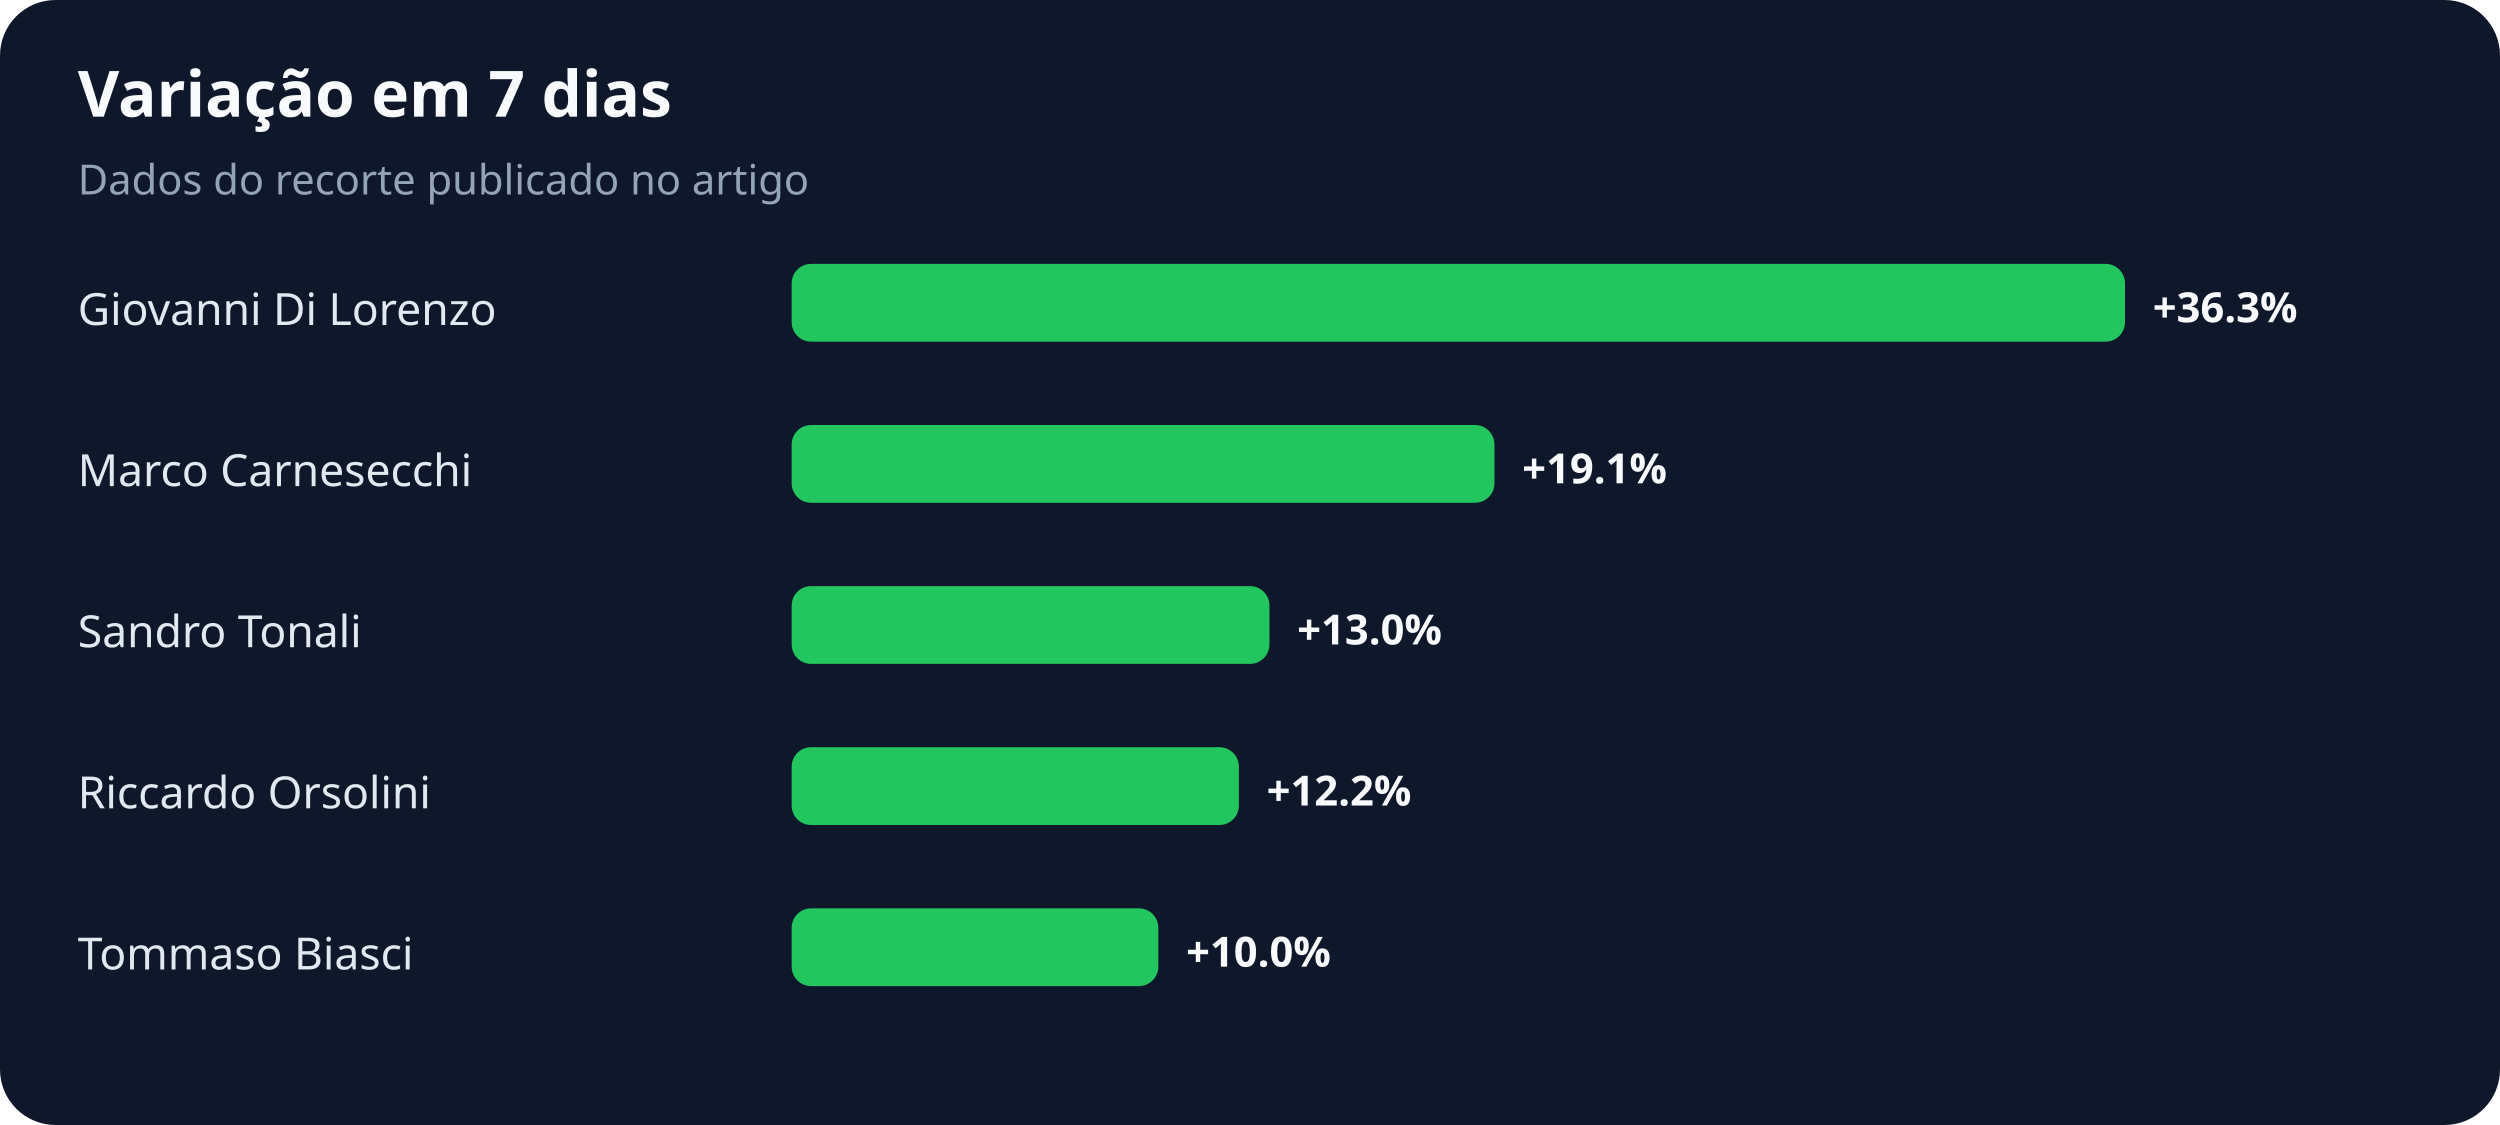
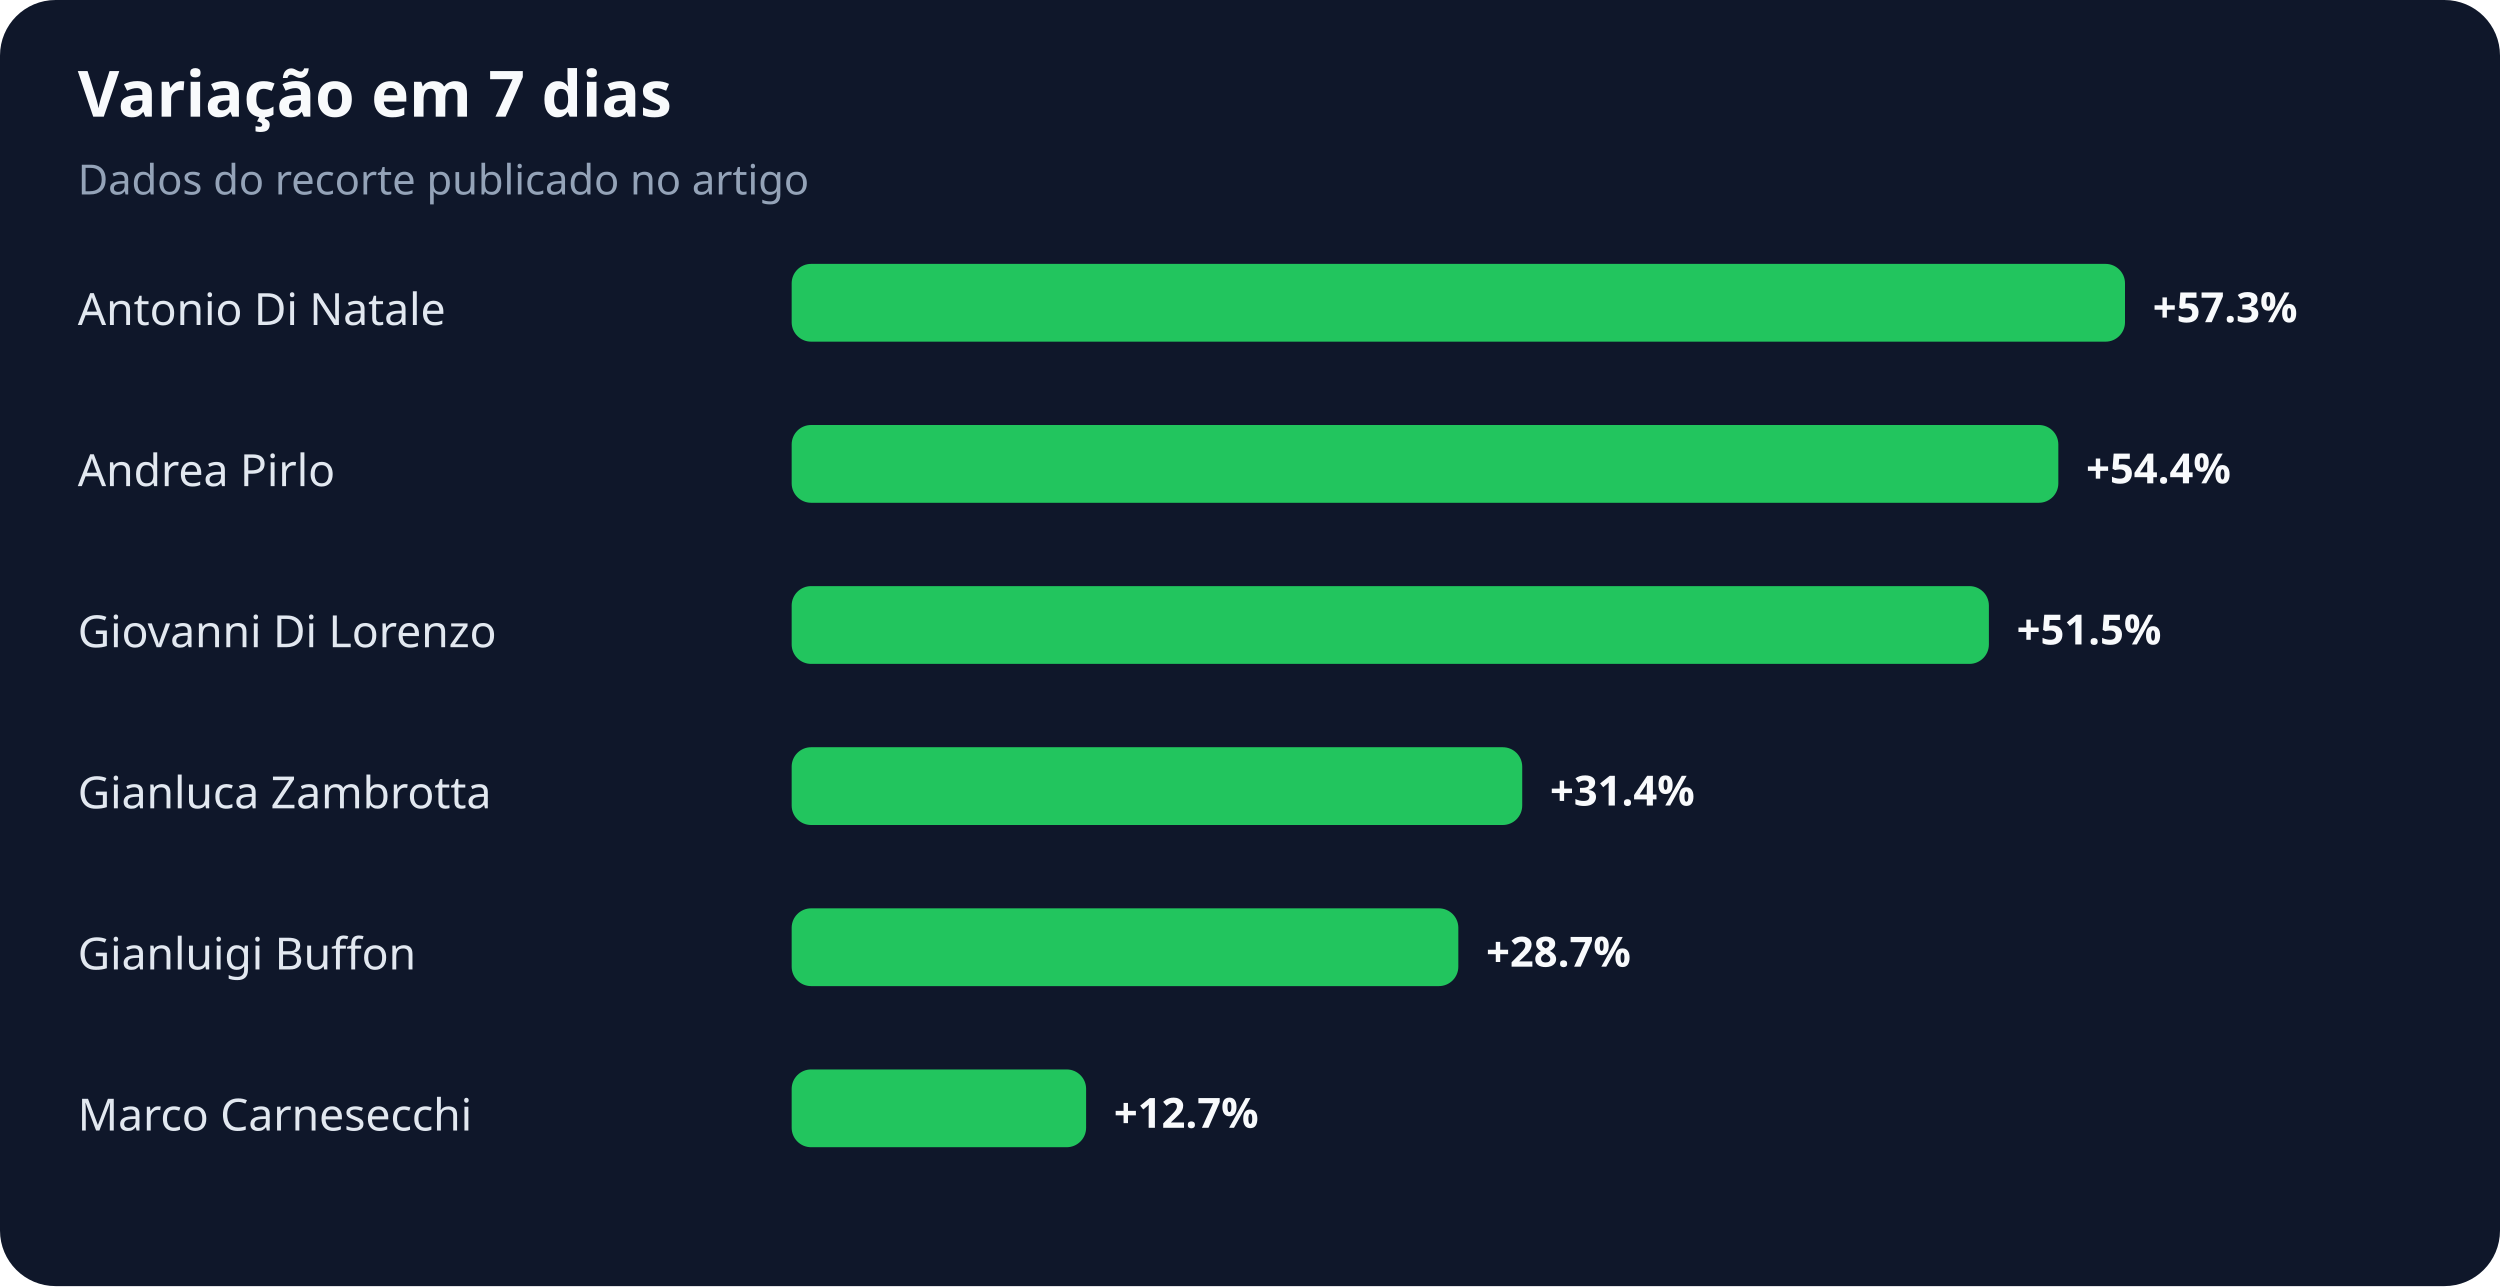
- <svg xmlns="http://www.w3.org/2000/svg" width="900" height="405" viewBox="0 0 900 405" role="img" aria-labelledby="title desc">
+ <svg xmlns="http://www.w3.org/2000/svg" width="900" height="463" viewBox="0 0 900 463" role="img" aria-labelledby="title desc">
  <rect width="100%" height="100%" rx="20" fill="#0f172a" />
  <text x="28" y="42" fill="#f8fafc" font-family="system-ui,sans-serif" font-size="23" font-weight="700">Variação em 7 dias</text>
  <text x="28" y="70" fill="#94a3b8" font-family="system-ui,sans-serif" font-size="15">Dados do recorte publicado no artigo</text>
-   <text x="28" y="117" fill="#e2e8f0" font-family="system-ui,sans-serif" font-size="16">Giovanni Di Lorenzo</text>
+   <text x="28" y="117" fill="#e2e8f0" font-family="system-ui,sans-serif" font-size="16">Antonio Di Natale</text>
  <rect x="285" y="95" width="480" height="28" rx="7" fill="#22c55e" />
-   <text x="775" y="116" fill="#f8fafc" font-family="system-ui,sans-serif" font-size="15" font-weight="700">+36.3%</text>
-   <text x="28" y="175" fill="#e2e8f0" font-family="system-ui,sans-serif" font-size="16">Marco Carnesecchi</text>
-   <rect x="285" y="153" width="253" height="28" rx="7" fill="#22c55e" />
-   <text x="548" y="174" fill="#f8fafc" font-family="system-ui,sans-serif" font-size="15" font-weight="700">+19.1%</text>
-   <text x="28" y="233" fill="#e2e8f0" font-family="system-ui,sans-serif" font-size="16">Sandro Tonali</text>
-   <rect x="285" y="211" width="172" height="28" rx="7" fill="#22c55e" />
-   <text x="467" y="232" fill="#f8fafc" font-family="system-ui,sans-serif" font-size="15" font-weight="700">+13.0%</text>
-   <text x="28" y="291" fill="#e2e8f0" font-family="system-ui,sans-serif" font-size="16">Riccardo Orsolini</text>
-   <rect x="285" y="269" width="161" height="28" rx="7" fill="#22c55e" />
-   <text x="456" y="290" fill="#f8fafc" font-family="system-ui,sans-serif" font-size="15" font-weight="700">+12.2%</text>
-   <text x="28" y="349" fill="#e2e8f0" font-family="system-ui,sans-serif" font-size="16">Tommaso Biasci</text>
-   <rect x="285" y="327" width="132" height="28" rx="7" fill="#22c55e" />
-   <text x="427" y="348" fill="#f8fafc" font-family="system-ui,sans-serif" font-size="15" font-weight="700">+10.0%</text>
+   <text x="775" y="116" fill="#f8fafc" font-family="system-ui,sans-serif" font-size="15" font-weight="700">+57.3%</text>
+   <text x="28" y="175" fill="#e2e8f0" font-family="system-ui,sans-serif" font-size="16">Andrea Pirlo</text>
+   <rect x="285" y="153" width="456" height="28" rx="7" fill="#22c55e" />
+   <text x="751" y="174" fill="#f8fafc" font-family="system-ui,sans-serif" font-size="15" font-weight="700">+54.4%</text>
+   <text x="28" y="233" fill="#e2e8f0" font-family="system-ui,sans-serif" font-size="16">Giovanni Di Lorenzo</text>
+   <rect x="285" y="211" width="431" height="28" rx="7" fill="#22c55e" />
+   <text x="726" y="232" fill="#f8fafc" font-family="system-ui,sans-serif" font-size="15" font-weight="700">+51.5%</text>
+   <text x="28" y="291" fill="#e2e8f0" font-family="system-ui,sans-serif" font-size="16">Gianluca Zambrotta</text>
+   <rect x="285" y="269" width="263" height="28" rx="7" fill="#22c55e" />
+   <text x="558" y="290" fill="#f8fafc" font-family="system-ui,sans-serif" font-size="15" font-weight="700">+31.4%</text>
+   <text x="28" y="349" fill="#e2e8f0" font-family="system-ui,sans-serif" font-size="16">Gianluigi Buffon</text>
+   <rect x="285" y="327" width="240" height="28" rx="7" fill="#22c55e" />
+   <text x="535" y="348" fill="#f8fafc" font-family="system-ui,sans-serif" font-size="15" font-weight="700">+28.7%</text>
+   <text x="28" y="407" fill="#e2e8f0" font-family="system-ui,sans-serif" font-size="16">Marco Carnesecchi</text>
+   <rect x="285" y="385" width="106" height="28" rx="7" fill="#22c55e" />
+   <text x="401" y="406" fill="#f8fafc" font-family="system-ui,sans-serif" font-size="15" font-weight="700">+12.7%</text>
</svg>
